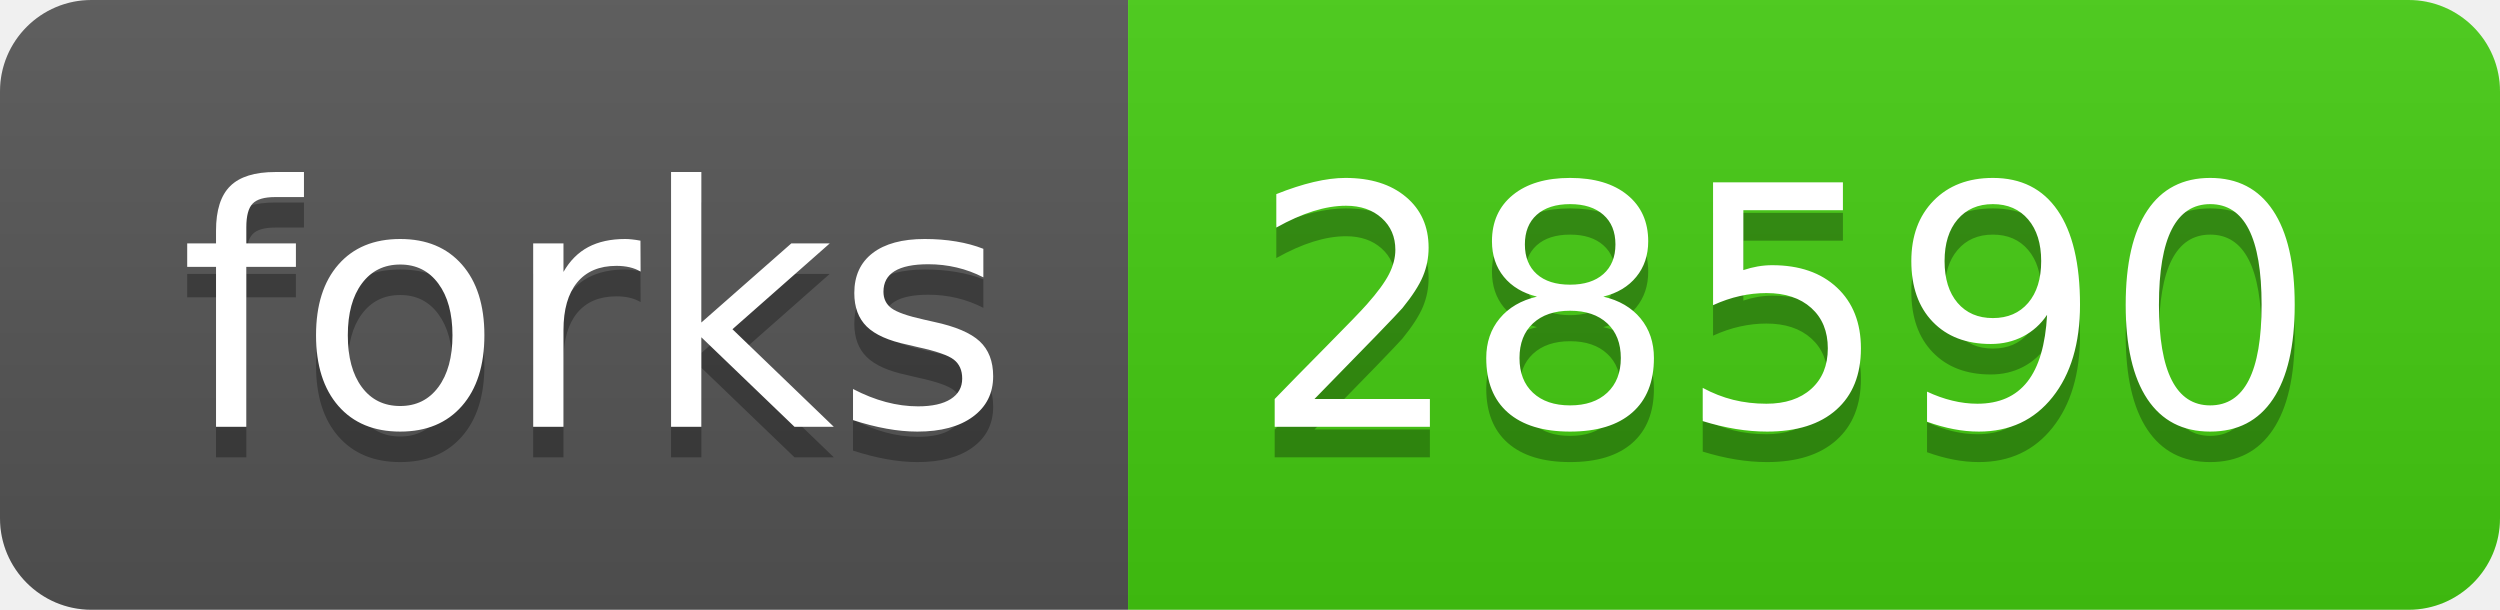
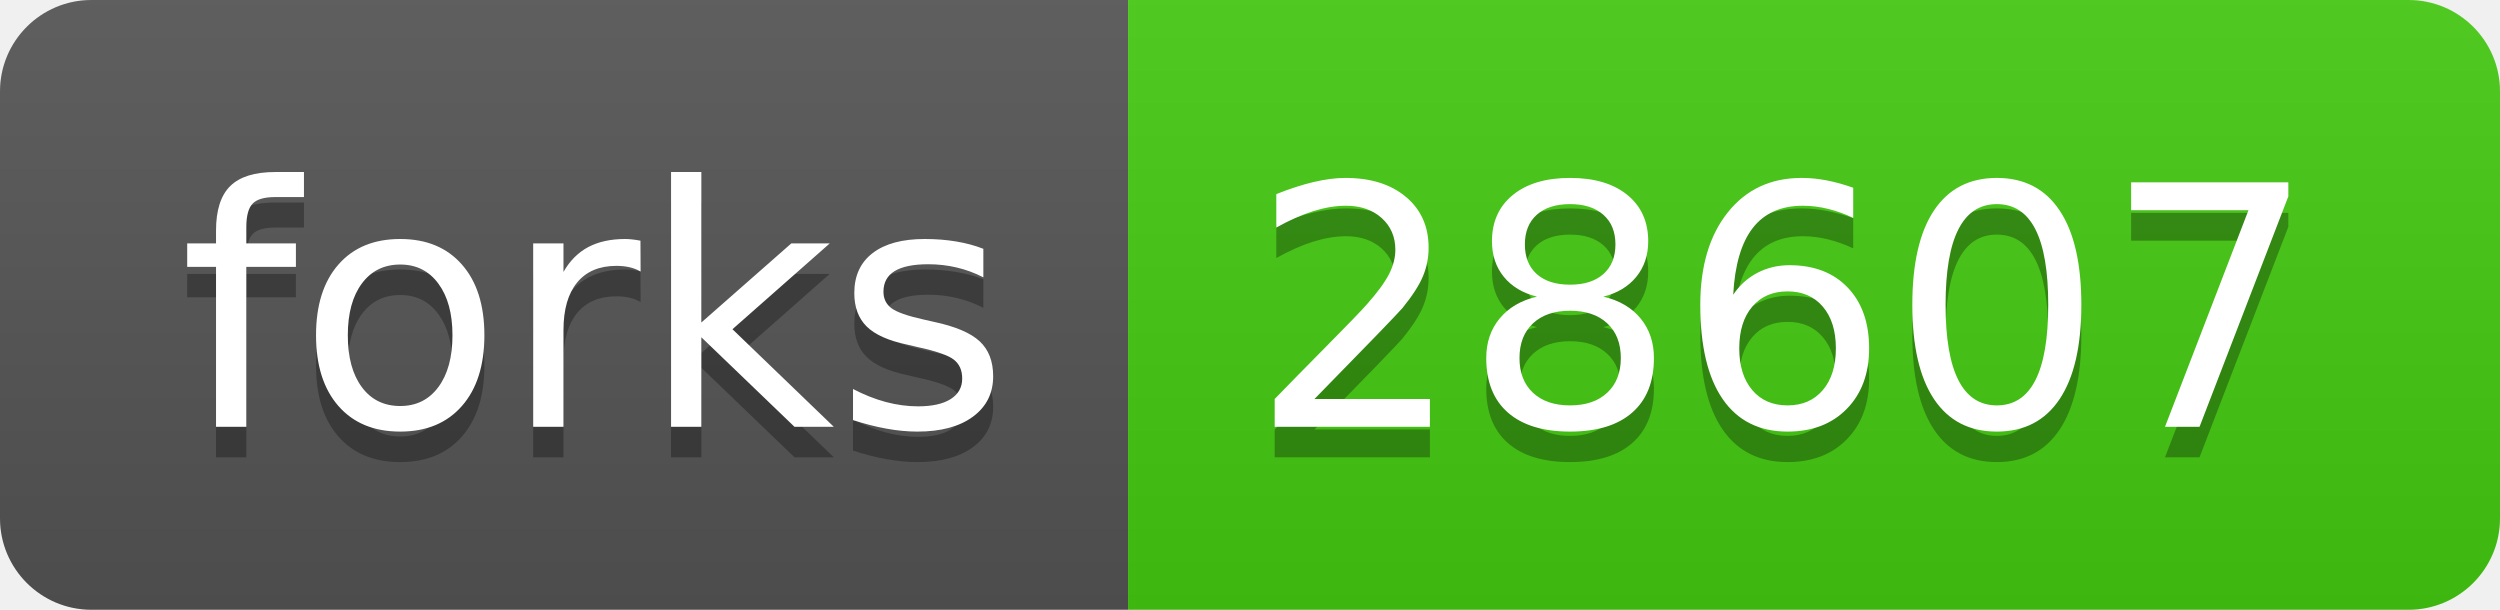
- <svg xmlns="http://www.w3.org/2000/svg" width="82" height="20" role="img" aria-label="forks: 28590">
+ <svg xmlns="http://www.w3.org/2000/svg" width="82" height="20" role="img" aria-label="forks: 28607">
  <linearGradient id="s" x2="0" y2="100%">
    <stop offset="0" stop-color="#bbb" stop-opacity=".1" />
    <stop offset="1" stop-opacity=".1" />
  </linearGradient>
  <clipPath id="r">
    <rect width="82" height="20" rx="3" fill="#fff" />
  </clipPath>
  <g clip-path="url(#r)">
    <rect width="37" height="20" fill="#555" />
    <rect x="37" width="45" height="20" fill="#4c1" />
    <rect width="82" height="20" fill="url(#s)" />
  </g>
  <g fill="#fff" text-anchor="middle" font-family="Verdana,Geneva,DejaVu Sans,sans-serif" text-rendering="geometricPrecision" font-size="110">
    <text aria-hidden="true" x="195" y="150" fill="#010101" fill-opacity=".3" transform="scale(.1)" textLength="270">forks</text>
    <text x="195" y="140" transform="scale(.1)" fill="#fff" textLength="270">forks</text>
-     <text aria-hidden="true" x="585" y="150" fill="#010101" fill-opacity=".3" transform="scale(.1)" textLength="350">28590</text>
-     <text x="585" y="140" transform="scale(.1)" fill="#fff" textLength="350">28590</text>
+     <text aria-hidden="true" x="585" y="150" fill="#010101" fill-opacity=".3" transform="scale(.1)" textLength="350">28607</text>
+     <text x="585" y="140" transform="scale(.1)" fill="#fff" textLength="350">28607</text>
  </g>
</svg>
